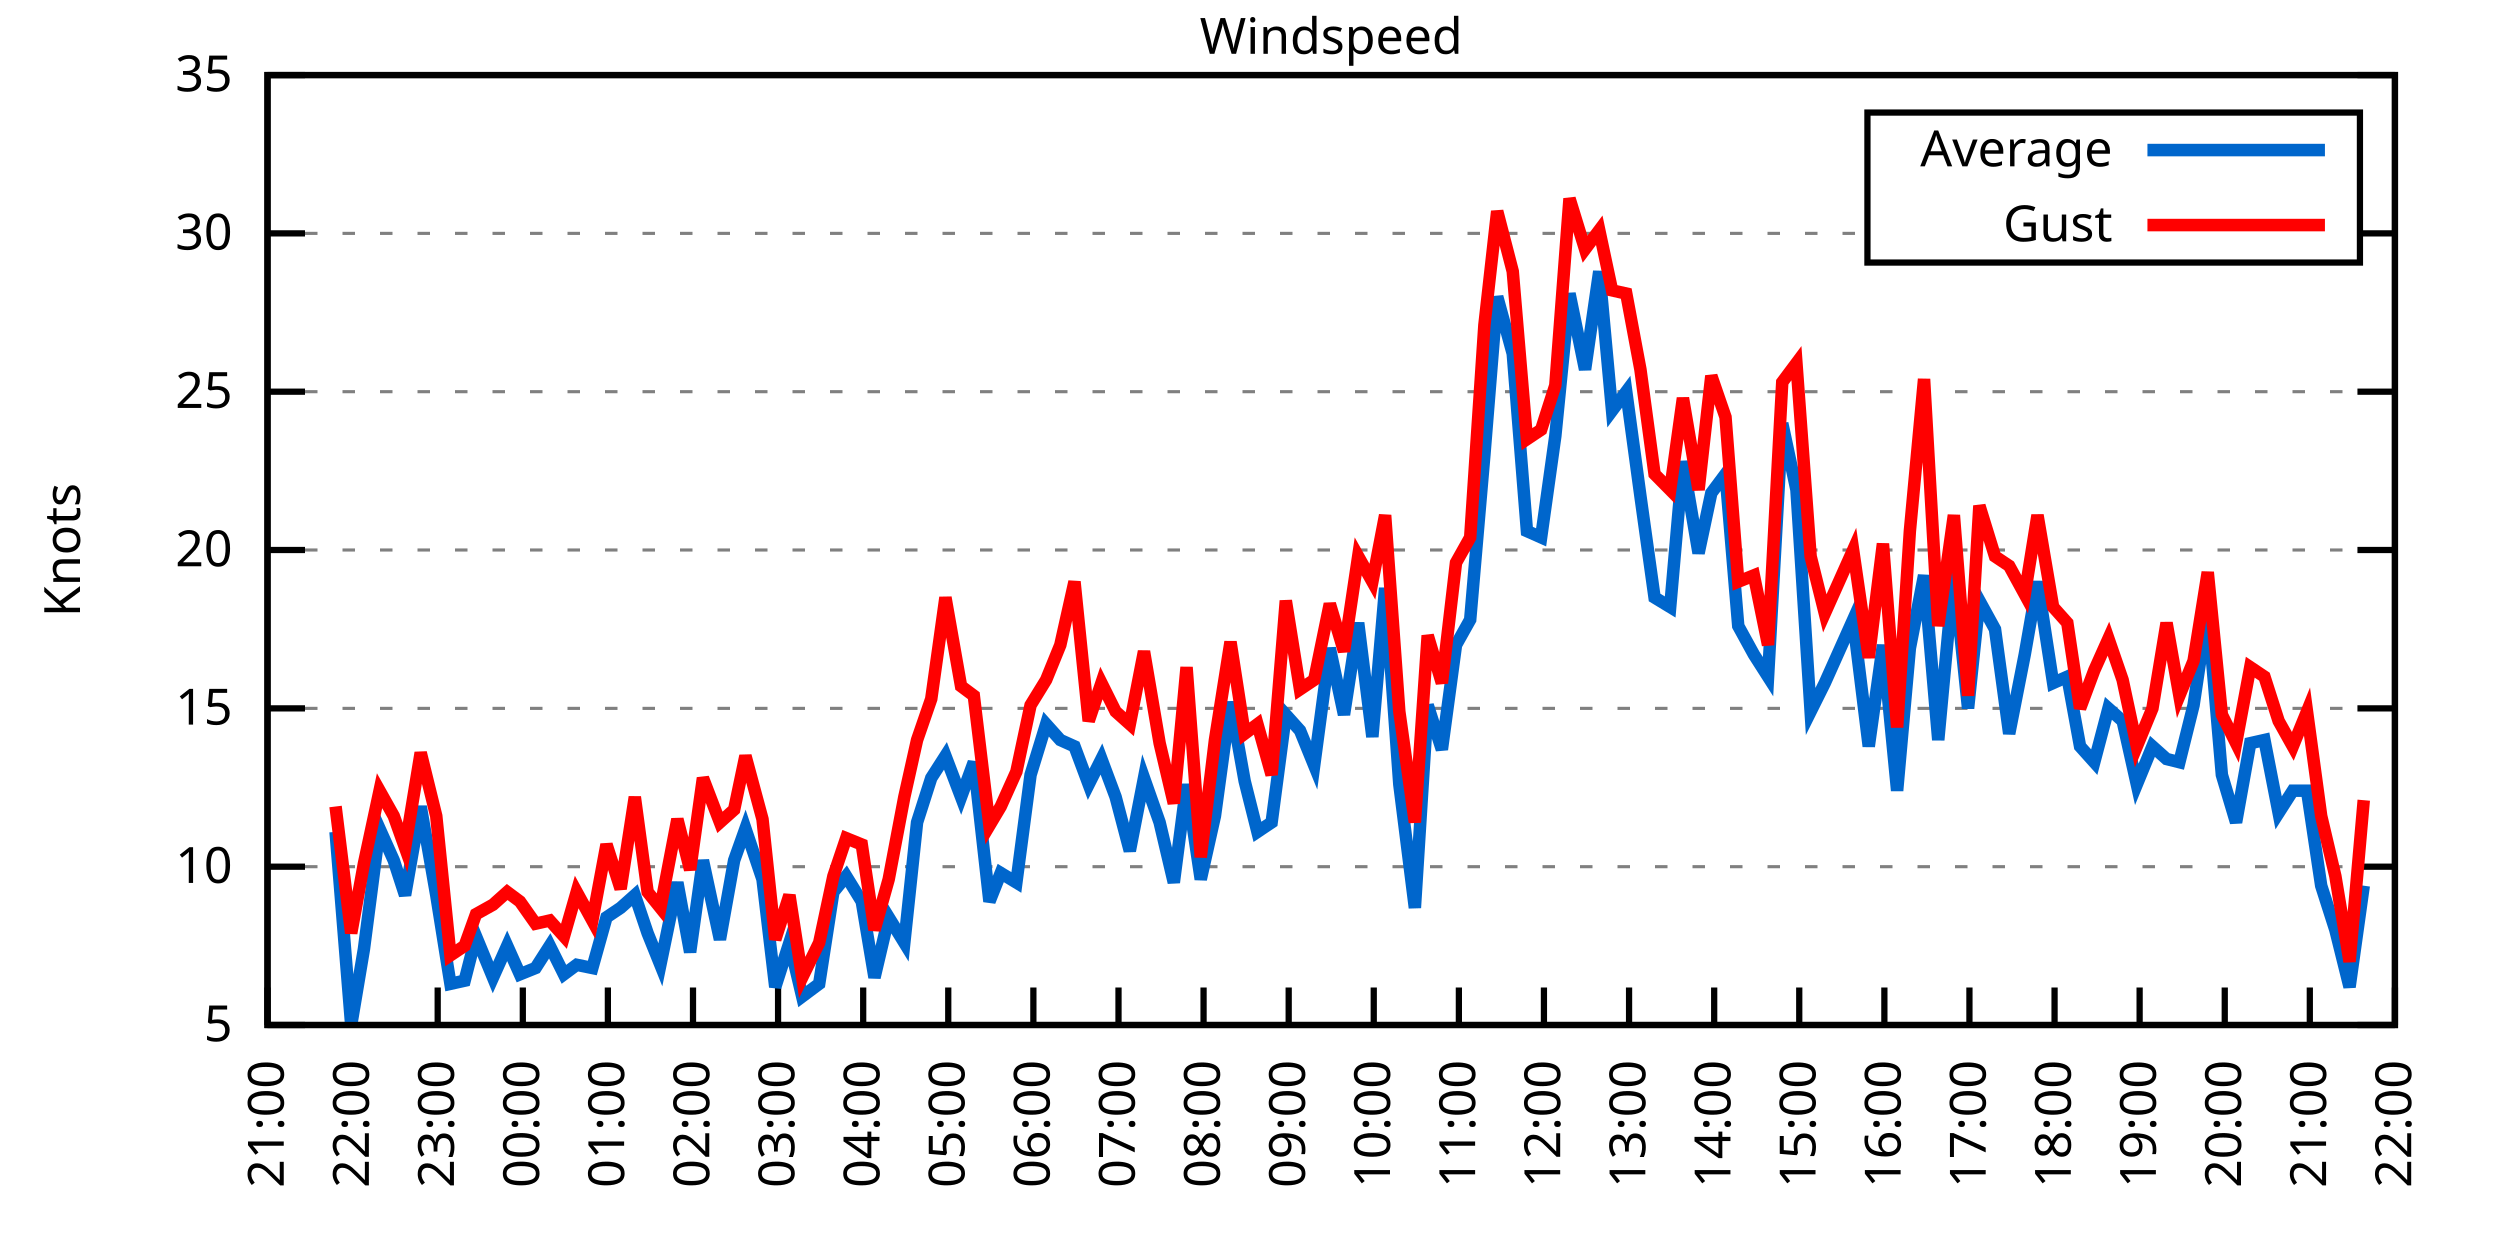
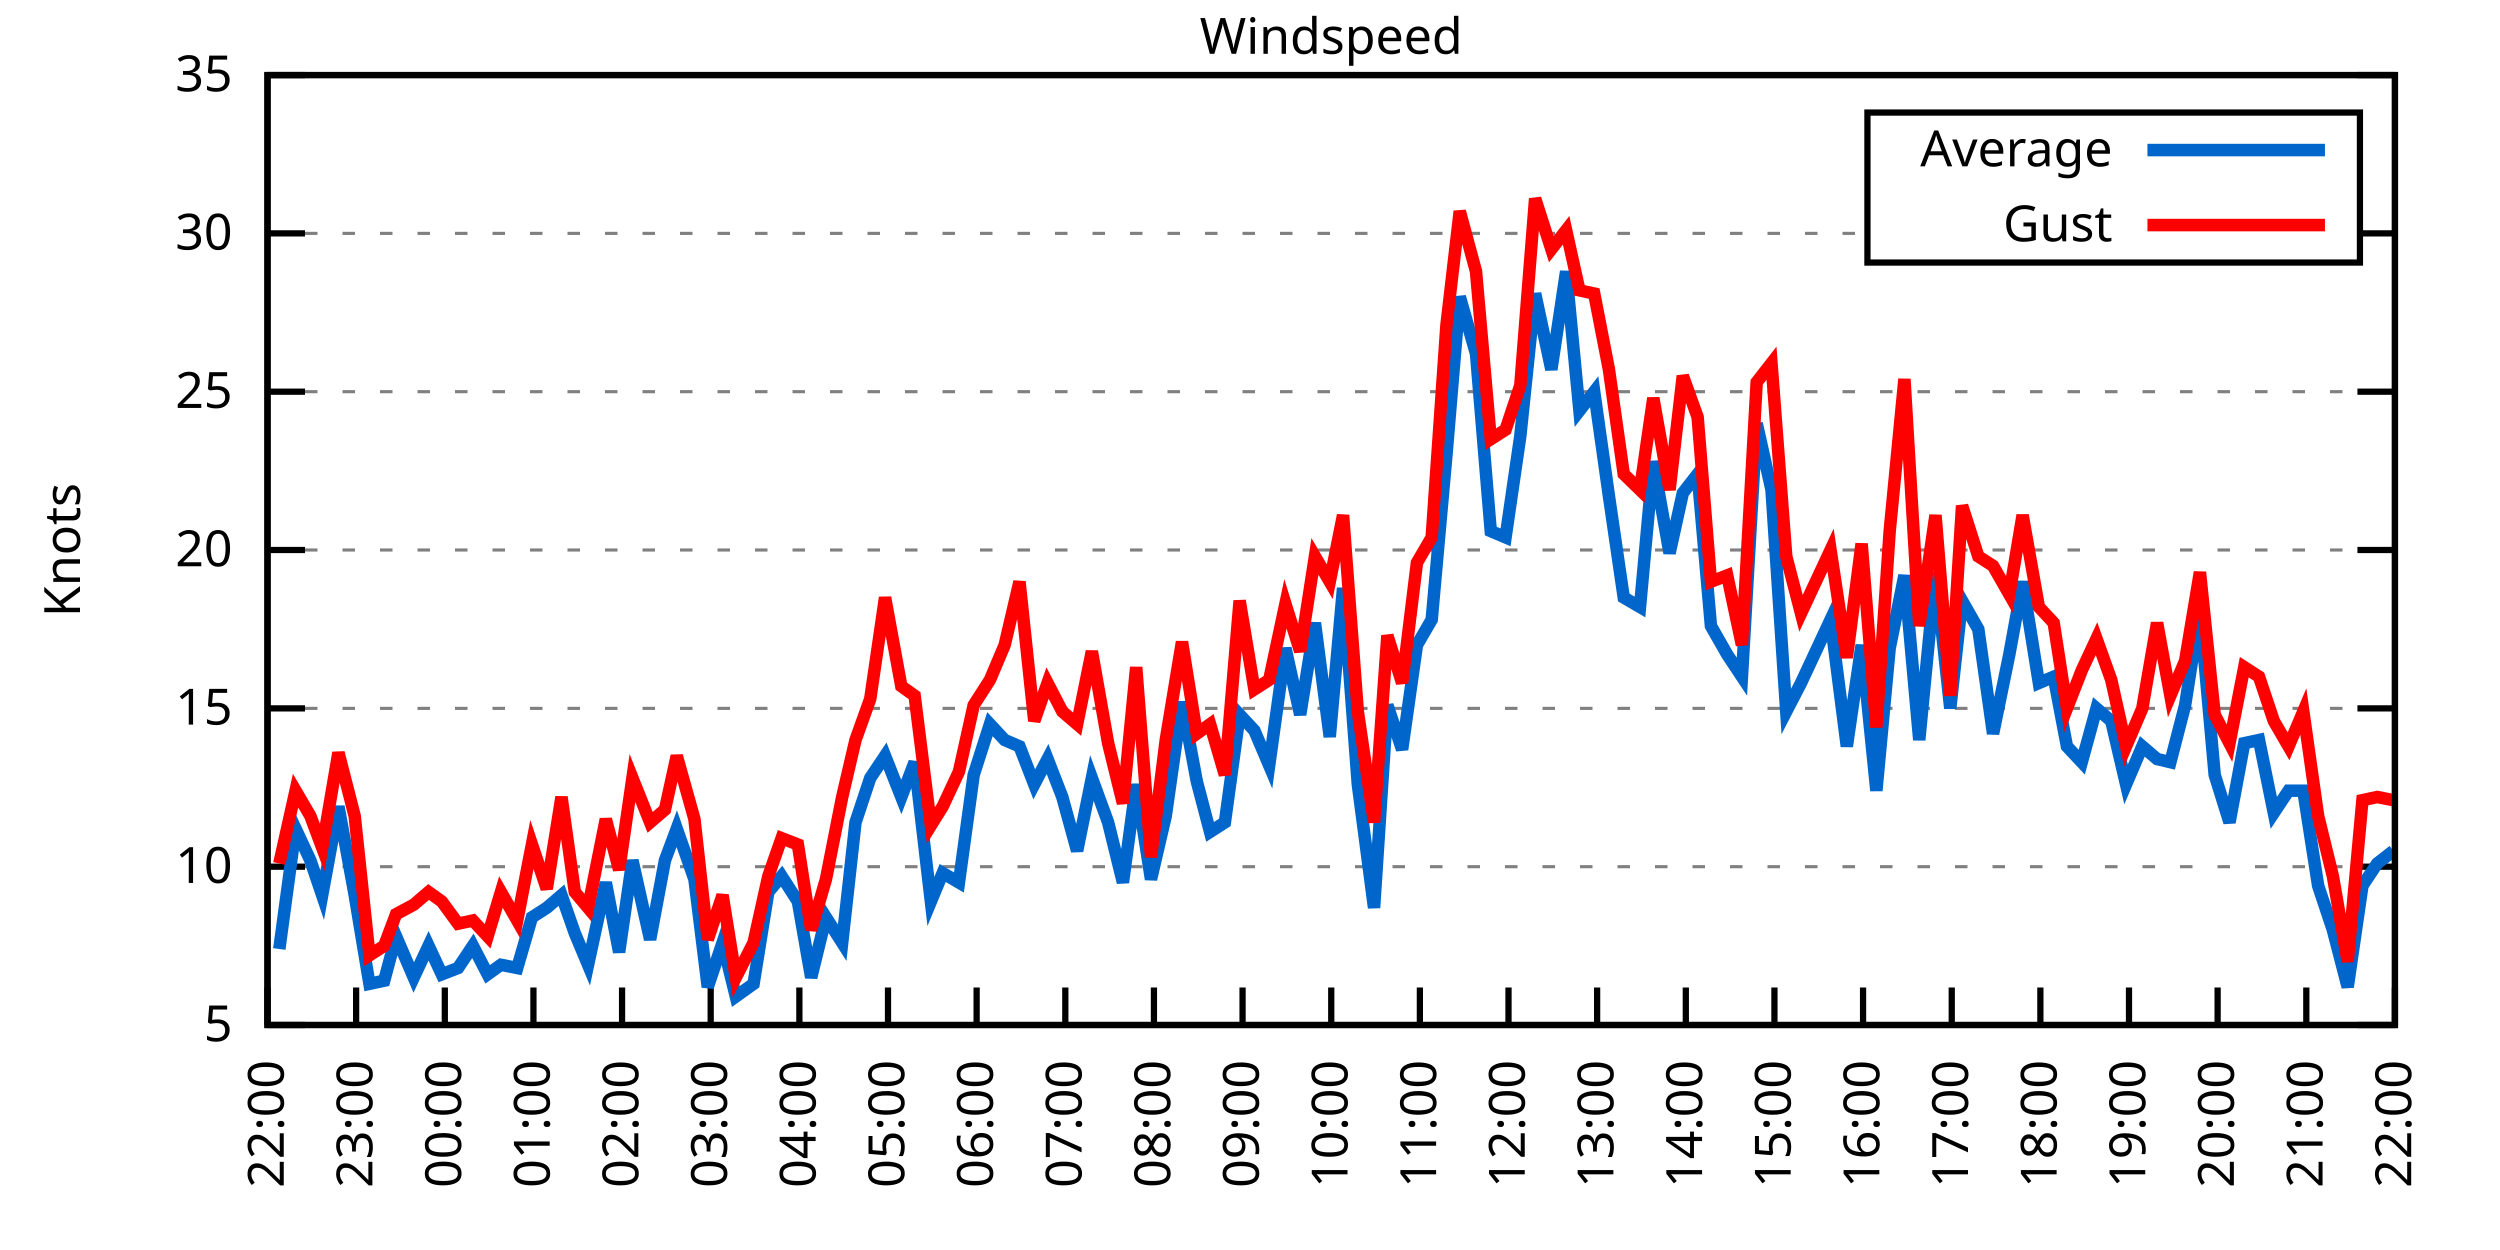
<svg xmlns="http://www.w3.org/2000/svg" xmlns:xlink="http://www.w3.org/1999/xlink" width="400" height="200" viewBox="0 0 400 200">
  <g id="gnuplot_canvas">
    <rect x="0" y="0" width="400" height="200" fill="none" />
    <defs>
      <circle id="gpDot" r="0.5" stroke-width="0.5" stroke="currentColor" />
      <path id="gpPt0" stroke-width="0.333" stroke="currentColor" d="M-1,0 h2 M0,-1 v2" />
      <path id="gpPt1" stroke-width="0.333" stroke="currentColor" d="M-1,-1 L1,1 M1,-1 L-1,1" />
      <path id="gpPt2" stroke-width="0.333" stroke="currentColor" d="M-1,0 L1,0 M0,-1 L0,1 M-1,-1 L1,1 M-1,1 L1,-1" />
      <rect id="gpPt3" stroke-width="0.333" stroke="currentColor" x="-1" y="-1" width="2" height="2" />
      <rect id="gpPt4" stroke-width="0.333" stroke="currentColor" fill="currentColor" x="-1" y="-1" width="2" height="2" />
      <circle id="gpPt5" stroke-width="0.333" stroke="currentColor" cx="0" cy="0" r="1" />
      <use xlink:href="#gpPt5" id="gpPt6" fill="currentColor" stroke="none" />
      <path id="gpPt7" stroke-width="0.333" stroke="currentColor" d="M0,-1.33 L-1.33,0.67 L1.33,0.67 z" />
      <use xlink:href="#gpPt7" id="gpPt8" fill="currentColor" stroke="none" />
      <use xlink:href="#gpPt7" id="gpPt9" stroke="currentColor" transform="rotate(180)" />
      <use xlink:href="#gpPt9" id="gpPt10" fill="currentColor" stroke="none" />
      <use xlink:href="#gpPt3" id="gpPt11" stroke="currentColor" transform="rotate(45)" />
      <use xlink:href="#gpPt11" id="gpPt12" fill="currentColor" stroke="none" />
      <path id="gpPt13" stroke-width="0.333" stroke="currentColor" d="M0,1.330 L1.265,0.411 L0.782,-1.067 L-0.782,-1.076 L-1.265,0.411 z" />
      <use xlink:href="#gpPt13" id="gpPt14" fill="currentColor" stroke="none" />
      <filter id="textbox" filterUnits="objectBoundingBox" x="0" y="0" height="1" width="1">
        <feFlood flood-color="white" flood-opacity="1" result="bgnd" />
        <feComposite in="SourceGraphic" in2="bgnd" operator="atop" />
      </filter>
      <filter id="greybox" filterUnits="objectBoundingBox" x="0" y="0" height="1" width="1">
        <feFlood flood-color="lightgrey" flood-opacity="1" result="grey" />
        <feComposite in="SourceGraphic" in2="grey" operator="atop" />
      </filter>
    </defs>
    <g fill="none" color="white" stroke="currentColor" stroke-width="1.00" stroke-linecap="butt" stroke-linejoin="miter">
</g>
    <g fill="none" color="black" stroke="currentColor" stroke-width="1.00" stroke-linecap="butt" stroke-linejoin="miter">
      <g stroke="none" shape-rendering="crispEdges">
        <polygon fill="rgb(255, 255, 255)" points="42.80,164.00 383.18,164.00 383.18,12.02 42.80,12.02 " />
      </g>
    </g>
    <g fill="none" color="black" stroke="currentColor" stroke-width="1.00" stroke-linecap="butt" stroke-linejoin="miter">
</g>
    <g fill="none" color="black" stroke="black" stroke-width="0.50" stroke-linecap="butt" stroke-linejoin="miter">
</g>
    <g fill="none" color="gray" stroke="currentColor" stroke-width="0.50" stroke-linecap="butt" stroke-linejoin="miter">
      <path stroke="gray" stroke-dasharray="2,4" class="gridline" d="M42.80,164.00 L383.19,164.00  " />
    </g>
    <g fill="none" color="gray" stroke="gray" stroke-width="1.00" stroke-linecap="butt" stroke-linejoin="miter">
</g>
    <g fill="none" color="black" stroke="currentColor" stroke-width="1.00" stroke-linecap="butt" stroke-linejoin="miter">
      <path stroke="black" d="M42.80,164.00 L48.80,164.00 M383.19,164.00 L377.19,164.00  " />
      <g transform="translate(37.20,166.60)" stroke="none" fill="black" font-family="Sans" font-size="8.00" text-anchor="end">
        <text>
          <tspan font-family="Sans"> 5</tspan>
        </text>
      </g>
    </g>
    <g fill="none" color="black" stroke="currentColor" stroke-width="1.00" stroke-linecap="butt" stroke-linejoin="miter">
</g>
    <g fill="none" color="black" stroke="black" stroke-width="0.50" stroke-linecap="butt" stroke-linejoin="miter">
</g>
    <g fill="none" color="gray" stroke="currentColor" stroke-width="0.50" stroke-linecap="butt" stroke-linejoin="miter">
      <path stroke="gray" stroke-dasharray="2,4" class="gridline" d="M42.80,138.67 L383.19,138.67  " />
    </g>
    <g fill="none" color="gray" stroke="gray" stroke-width="1.00" stroke-linecap="butt" stroke-linejoin="miter">
</g>
    <g fill="none" color="black" stroke="currentColor" stroke-width="1.00" stroke-linecap="butt" stroke-linejoin="miter">
      <path stroke="black" d="M42.80,138.67 L48.80,138.67 M383.19,138.67 L377.19,138.67  " />
      <g transform="translate(37.20,141.27)" stroke="none" fill="black" font-family="Sans" font-size="8.00" text-anchor="end">
        <text>
          <tspan font-family="Sans"> 10</tspan>
        </text>
      </g>
    </g>
    <g fill="none" color="black" stroke="currentColor" stroke-width="1.00" stroke-linecap="butt" stroke-linejoin="miter">
</g>
    <g fill="none" color="black" stroke="black" stroke-width="0.50" stroke-linecap="butt" stroke-linejoin="miter">
</g>
    <g fill="none" color="gray" stroke="currentColor" stroke-width="0.50" stroke-linecap="butt" stroke-linejoin="miter">
      <path stroke="gray" stroke-dasharray="2,4" class="gridline" d="M42.80,113.34 L383.19,113.34  " />
    </g>
    <g fill="none" color="gray" stroke="gray" stroke-width="1.00" stroke-linecap="butt" stroke-linejoin="miter">
</g>
    <g fill="none" color="black" stroke="currentColor" stroke-width="1.00" stroke-linecap="butt" stroke-linejoin="miter">
      <path stroke="black" d="M42.80,113.34 L48.80,113.34 M383.19,113.34 L377.19,113.34  " />
      <g transform="translate(37.20,115.94)" stroke="none" fill="black" font-family="Sans" font-size="8.00" text-anchor="end">
        <text>
          <tspan font-family="Sans"> 15</tspan>
        </text>
      </g>
    </g>
    <g fill="none" color="black" stroke="currentColor" stroke-width="1.00" stroke-linecap="butt" stroke-linejoin="miter">
</g>
    <g fill="none" color="black" stroke="black" stroke-width="0.50" stroke-linecap="butt" stroke-linejoin="miter">
</g>
    <g fill="none" color="gray" stroke="currentColor" stroke-width="0.50" stroke-linecap="butt" stroke-linejoin="miter">
      <path stroke="gray" stroke-dasharray="2,4" class="gridline" d="M42.80,88.00 L383.19,88.00  " />
    </g>
    <g fill="none" color="gray" stroke="gray" stroke-width="1.00" stroke-linecap="butt" stroke-linejoin="miter">
</g>
    <g fill="none" color="black" stroke="currentColor" stroke-width="1.00" stroke-linecap="butt" stroke-linejoin="miter">
      <path stroke="black" d="M42.80,88.00 L48.80,88.00 M383.19,88.00 L377.19,88.00  " />
      <g transform="translate(37.20,90.60)" stroke="none" fill="black" font-family="Sans" font-size="8.00" text-anchor="end">
        <text>
          <tspan font-family="Sans"> 20</tspan>
        </text>
      </g>
    </g>
    <g fill="none" color="black" stroke="currentColor" stroke-width="1.00" stroke-linecap="butt" stroke-linejoin="miter">
</g>
    <g fill="none" color="black" stroke="black" stroke-width="0.50" stroke-linecap="butt" stroke-linejoin="miter">
</g>
    <g fill="none" color="gray" stroke="currentColor" stroke-width="0.50" stroke-linecap="butt" stroke-linejoin="miter">
      <path stroke="gray" stroke-dasharray="2,4" class="gridline" d="M42.80,62.67 L383.19,62.67  " />
    </g>
    <g fill="none" color="gray" stroke="gray" stroke-width="1.00" stroke-linecap="butt" stroke-linejoin="miter">
</g>
    <g fill="none" color="black" stroke="currentColor" stroke-width="1.00" stroke-linecap="butt" stroke-linejoin="miter">
      <path stroke="black" d="M42.80,62.67 L48.80,62.67 M383.19,62.67 L377.19,62.67  " />
      <g transform="translate(37.20,65.27)" stroke="none" fill="black" font-family="Sans" font-size="8.00" text-anchor="end">
        <text>
          <tspan font-family="Sans"> 25</tspan>
        </text>
      </g>
    </g>
    <g fill="none" color="black" stroke="currentColor" stroke-width="1.00" stroke-linecap="butt" stroke-linejoin="miter">
</g>
    <g fill="none" color="black" stroke="black" stroke-width="0.50" stroke-linecap="butt" stroke-linejoin="miter">
</g>
    <g fill="none" color="gray" stroke="currentColor" stroke-width="0.50" stroke-linecap="butt" stroke-linejoin="miter">
      <path stroke="gray" stroke-dasharray="2,4" class="gridline" d="M42.80,37.34 L298.79,37.34 M377.59,37.34 L383.19,37.34  " />
    </g>
    <g fill="none" color="gray" stroke="gray" stroke-width="1.00" stroke-linecap="butt" stroke-linejoin="miter">
</g>
    <g fill="none" color="black" stroke="currentColor" stroke-width="1.00" stroke-linecap="butt" stroke-linejoin="miter">
      <path stroke="black" d="M42.80,37.34 L48.80,37.34 M383.19,37.34 L377.19,37.34  " />
      <g transform="translate(37.20,39.94)" stroke="none" fill="black" font-family="Sans" font-size="8.00" text-anchor="end">
        <text>
          <tspan font-family="Sans"> 30</tspan>
        </text>
      </g>
    </g>
    <g fill="none" color="black" stroke="currentColor" stroke-width="1.00" stroke-linecap="butt" stroke-linejoin="miter">
</g>
    <g fill="none" color="black" stroke="black" stroke-width="0.50" stroke-linecap="butt" stroke-linejoin="miter">
</g>
    <g fill="none" color="gray" stroke="currentColor" stroke-width="0.50" stroke-linecap="butt" stroke-linejoin="miter">
      <path stroke="gray" stroke-dasharray="2,4" class="gridline" d="M42.80,12.01 L383.19,12.01  " />
    </g>
    <g fill="none" color="gray" stroke="gray" stroke-width="1.00" stroke-linecap="butt" stroke-linejoin="miter">
</g>
    <g fill="none" color="black" stroke="currentColor" stroke-width="1.00" stroke-linecap="butt" stroke-linejoin="miter">
      <path stroke="black" d="M42.80,12.01 L48.80,12.01 M383.19,12.01 L377.19,12.01  " />
      <g transform="translate(37.20,14.61)" stroke="none" fill="black" font-family="Sans" font-size="8.00" text-anchor="end">
        <text>
          <tspan font-family="Sans"> 35</tspan>
        </text>
      </g>
    </g>
    <g fill="none" color="black" stroke="currentColor" stroke-width="1.00" stroke-linecap="butt" stroke-linejoin="miter">
      <path stroke="black" d="M42.80,164.00 L42.80,158.00  " />
      <g transform="translate(45.40,169.60) rotate(270.00)" stroke="none" fill="black" font-family="Sans" font-size="8.00" text-anchor="end">
        <text>
-           <tspan font-family="Sans">21:00</tspan>
-         </text>
-       </g>
-     </g>
-     <g fill="none" color="black" stroke="currentColor" stroke-width="1.00" stroke-linecap="butt" stroke-linejoin="miter">
-       <path stroke="black" d="M56.42,164.00 L56.42,158.00  " />
-       <g transform="translate(59.02,169.60) rotate(270.00)" stroke="none" fill="black" font-family="Sans" font-size="8.00" text-anchor="end">
-         <text>
          <tspan font-family="Sans">22:00</tspan>
        </text>
      </g>
    </g>
    <g fill="none" color="black" stroke="currentColor" stroke-width="1.00" stroke-linecap="butt" stroke-linejoin="miter">
-       <path stroke="black" d="M70.03,164.00 L70.03,158.00  " />
-       <g transform="translate(72.63,169.60) rotate(270.00)" stroke="none" fill="black" font-family="Sans" font-size="8.00" text-anchor="end">
+       <path stroke="black" d="M56.98,164.00 L56.98,158.00  " />
+       <g transform="translate(59.58,169.60) rotate(270.00)" stroke="none" fill="black" font-family="Sans" font-size="8.00" text-anchor="end">
        <text>
          <tspan font-family="Sans">23:00</tspan>
        </text>
      </g>
    </g>
    <g fill="none" color="black" stroke="currentColor" stroke-width="1.00" stroke-linecap="butt" stroke-linejoin="miter">
-       <path stroke="black" d="M83.65,164.00 L83.65,158.00  " />
-       <g transform="translate(86.25,169.60) rotate(270.00)" stroke="none" fill="black" font-family="Sans" font-size="8.00" text-anchor="end">
+       <path stroke="black" d="M71.17,164.00 L71.17,158.00  " />
+       <g transform="translate(73.77,169.60) rotate(270.00)" stroke="none" fill="black" font-family="Sans" font-size="8.00" text-anchor="end">
        <text>
          <tspan font-family="Sans">00:00</tspan>
        </text>
      </g>
    </g>
    <g fill="none" color="black" stroke="currentColor" stroke-width="1.00" stroke-linecap="butt" stroke-linejoin="miter">
-       <path stroke="black" d="M97.26,164.00 L97.26,158.00  " />
-       <g transform="translate(99.86,169.60) rotate(270.00)" stroke="none" fill="black" font-family="Sans" font-size="8.00" text-anchor="end">
+       <path stroke="black" d="M85.35,164.00 L85.35,158.00  " />
+       <g transform="translate(87.95,169.60) rotate(270.00)" stroke="none" fill="black" font-family="Sans" font-size="8.00" text-anchor="end">
        <text>
          <tspan font-family="Sans">01:00</tspan>
        </text>
      </g>
    </g>
    <g fill="none" color="black" stroke="currentColor" stroke-width="1.00" stroke-linecap="butt" stroke-linejoin="miter">
-       <path stroke="black" d="M110.88,164.00 L110.88,158.00  " />
-       <g transform="translate(113.48,169.60) rotate(270.00)" stroke="none" fill="black" font-family="Sans" font-size="8.00" text-anchor="end">
+       <path stroke="black" d="M99.53,164.00 L99.53,158.00  " />
+       <g transform="translate(102.13,169.60) rotate(270.00)" stroke="none" fill="black" font-family="Sans" font-size="8.00" text-anchor="end">
        <text>
          <tspan font-family="Sans">02:00</tspan>
        </text>
      </g>
    </g>
    <g fill="none" color="black" stroke="currentColor" stroke-width="1.00" stroke-linecap="butt" stroke-linejoin="miter">
-       <path stroke="black" d="M124.49,164.00 L124.49,158.00  " />
-       <g transform="translate(127.09,169.60) rotate(270.00)" stroke="none" fill="black" font-family="Sans" font-size="8.00" text-anchor="end">
+       <path stroke="black" d="M113.71,164.00 L113.71,158.00  " />
+       <g transform="translate(116.31,169.60) rotate(270.00)" stroke="none" fill="black" font-family="Sans" font-size="8.00" text-anchor="end">
        <text>
          <tspan font-family="Sans">03:00</tspan>
        </text>
      </g>
    </g>
    <g fill="none" color="black" stroke="currentColor" stroke-width="1.00" stroke-linecap="butt" stroke-linejoin="miter">
-       <path stroke="black" d="M138.11,164.00 L138.11,158.00  " />
-       <g transform="translate(140.71,169.60) rotate(270.00)" stroke="none" fill="black" font-family="Sans" font-size="8.00" text-anchor="end">
+       <path stroke="black" d="M127.90,164.00 L127.90,158.00  " />
+       <g transform="translate(130.50,169.60) rotate(270.00)" stroke="none" fill="black" font-family="Sans" font-size="8.00" text-anchor="end">
        <text>
          <tspan font-family="Sans">04:00</tspan>
        </text>
      </g>
    </g>
    <g fill="none" color="black" stroke="currentColor" stroke-width="1.00" stroke-linecap="butt" stroke-linejoin="miter">
-       <path stroke="black" d="M151.72,164.00 L151.72,158.00  " />
-       <g transform="translate(154.32,169.60) rotate(270.00)" stroke="none" fill="black" font-family="Sans" font-size="8.00" text-anchor="end">
+       <path stroke="black" d="M142.08,164.00 L142.08,158.00  " />
+       <g transform="translate(144.68,169.60) rotate(270.00)" stroke="none" fill="black" font-family="Sans" font-size="8.00" text-anchor="end">
        <text>
          <tspan font-family="Sans">05:00</tspan>
        </text>
      </g>
    </g>
    <g fill="none" color="black" stroke="currentColor" stroke-width="1.00" stroke-linecap="butt" stroke-linejoin="miter">
-       <path stroke="black" d="M165.34,164.00 L165.34,158.00  " />
-       <g transform="translate(167.94,169.60) rotate(270.00)" stroke="none" fill="black" font-family="Sans" font-size="8.00" text-anchor="end">
+       <path stroke="black" d="M156.26,164.00 L156.26,158.00  " />
+       <g transform="translate(158.86,169.60) rotate(270.00)" stroke="none" fill="black" font-family="Sans" font-size="8.00" text-anchor="end">
        <text>
          <tspan font-family="Sans">06:00</tspan>
        </text>
      </g>
    </g>
    <g fill="none" color="black" stroke="currentColor" stroke-width="1.00" stroke-linecap="butt" stroke-linejoin="miter">
-       <path stroke="black" d="M178.96,164.00 L178.96,158.00  " />
-       <g transform="translate(181.56,169.60) rotate(270.00)" stroke="none" fill="black" font-family="Sans" font-size="8.00" text-anchor="end">
+       <path stroke="black" d="M170.45,164.00 L170.45,158.00  " />
+       <g transform="translate(173.05,169.60) rotate(270.00)" stroke="none" fill="black" font-family="Sans" font-size="8.00" text-anchor="end">
        <text>
          <tspan font-family="Sans">07:00</tspan>
        </text>
      </g>
    </g>
    <g fill="none" color="black" stroke="currentColor" stroke-width="1.00" stroke-linecap="butt" stroke-linejoin="miter">
-       <path stroke="black" d="M192.57,164.00 L192.57,158.00  " />
-       <g transform="translate(195.17,169.60) rotate(270.00)" stroke="none" fill="black" font-family="Sans" font-size="8.00" text-anchor="end">
+       <path stroke="black" d="M184.63,164.00 L184.63,158.00  " />
+       <g transform="translate(187.23,169.60) rotate(270.00)" stroke="none" fill="black" font-family="Sans" font-size="8.00" text-anchor="end">
        <text>
          <tspan font-family="Sans">08:00</tspan>
        </text>
      </g>
    </g>
    <g fill="none" color="black" stroke="currentColor" stroke-width="1.00" stroke-linecap="butt" stroke-linejoin="miter">
-       <path stroke="black" d="M206.19,164.00 L206.19,158.00  " />
-       <g transform="translate(208.79,169.60) rotate(270.00)" stroke="none" fill="black" font-family="Sans" font-size="8.00" text-anchor="end">
+       <path stroke="black" d="M198.81,164.00 L198.81,158.00  " />
+       <g transform="translate(201.41,169.60) rotate(270.00)" stroke="none" fill="black" font-family="Sans" font-size="8.00" text-anchor="end">
        <text>
          <tspan font-family="Sans">09:00</tspan>
        </text>
      </g>
    </g>
    <g fill="none" color="black" stroke="currentColor" stroke-width="1.00" stroke-linecap="butt" stroke-linejoin="miter">
-       <path stroke="black" d="M219.80,164.00 L219.80,158.00  " />
-       <g transform="translate(222.40,169.60) rotate(270.00)" stroke="none" fill="black" font-family="Sans" font-size="8.00" text-anchor="end">
+       <path stroke="black" d="M213.00,164.00 L213.00,158.00  " />
+       <g transform="translate(215.60,169.60) rotate(270.00)" stroke="none" fill="black" font-family="Sans" font-size="8.00" text-anchor="end">
        <text>
          <tspan font-family="Sans">10:00</tspan>
        </text>
      </g>
    </g>
    <g fill="none" color="black" stroke="currentColor" stroke-width="1.00" stroke-linecap="butt" stroke-linejoin="miter">
-       <path stroke="black" d="M233.42,164.00 L233.42,158.00  " />
-       <g transform="translate(236.02,169.60) rotate(270.00)" stroke="none" fill="black" font-family="Sans" font-size="8.00" text-anchor="end">
+       <path stroke="black" d="M227.18,164.00 L227.18,158.00  " />
+       <g transform="translate(229.78,169.60) rotate(270.00)" stroke="none" fill="black" font-family="Sans" font-size="8.00" text-anchor="end">
        <text>
          <tspan font-family="Sans">11:00</tspan>
        </text>
      </g>
    </g>
    <g fill="none" color="black" stroke="currentColor" stroke-width="1.00" stroke-linecap="butt" stroke-linejoin="miter">
-       <path stroke="black" d="M247.03,164.00 L247.03,158.00  " />
-       <g transform="translate(249.63,169.60) rotate(270.00)" stroke="none" fill="black" font-family="Sans" font-size="8.00" text-anchor="end">
+       <path stroke="black" d="M241.36,164.00 L241.36,158.00  " />
+       <g transform="translate(243.96,169.60) rotate(270.00)" stroke="none" fill="black" font-family="Sans" font-size="8.00" text-anchor="end">
        <text>
          <tspan font-family="Sans">12:00</tspan>
        </text>
      </g>
    </g>
    <g fill="none" color="black" stroke="currentColor" stroke-width="1.00" stroke-linecap="butt" stroke-linejoin="miter">
-       <path stroke="black" d="M260.65,164.00 L260.65,158.00  " />
-       <g transform="translate(263.25,169.60) rotate(270.00)" stroke="none" fill="black" font-family="Sans" font-size="8.00" text-anchor="end">
+       <path stroke="black" d="M255.54,164.00 L255.54,158.00  " />
+       <g transform="translate(258.14,169.60) rotate(270.00)" stroke="none" fill="black" font-family="Sans" font-size="8.00" text-anchor="end">
        <text>
          <tspan font-family="Sans">13:00</tspan>
        </text>
      </g>
    </g>
    <g fill="none" color="black" stroke="currentColor" stroke-width="1.00" stroke-linecap="butt" stroke-linejoin="miter">
-       <path stroke="black" d="M274.27,164.00 L274.27,158.00  " />
-       <g transform="translate(276.87,169.60) rotate(270.00)" stroke="none" fill="black" font-family="Sans" font-size="8.00" text-anchor="end">
+       <path stroke="black" d="M269.73,164.00 L269.73,158.00  " />
+       <g transform="translate(272.33,169.60) rotate(270.00)" stroke="none" fill="black" font-family="Sans" font-size="8.00" text-anchor="end">
        <text>
          <tspan font-family="Sans">14:00</tspan>
        </text>
      </g>
    </g>
    <g fill="none" color="black" stroke="currentColor" stroke-width="1.00" stroke-linecap="butt" stroke-linejoin="miter">
-       <path stroke="black" d="M287.88,164.00 L287.88,158.00  " />
-       <g transform="translate(290.48,169.60) rotate(270.00)" stroke="none" fill="black" font-family="Sans" font-size="8.00" text-anchor="end">
+       <path stroke="black" d="M283.91,164.00 L283.91,158.00  " />
+       <g transform="translate(286.51,169.60) rotate(270.00)" stroke="none" fill="black" font-family="Sans" font-size="8.00" text-anchor="end">
        <text>
          <tspan font-family="Sans">15:00</tspan>
        </text>
      </g>
    </g>
    <g fill="none" color="black" stroke="currentColor" stroke-width="1.00" stroke-linecap="butt" stroke-linejoin="miter">
-       <path stroke="black" d="M301.50,164.00 L301.50,158.00  " />
-       <g transform="translate(304.10,169.60) rotate(270.00)" stroke="none" fill="black" font-family="Sans" font-size="8.00" text-anchor="end">
+       <path stroke="black" d="M298.09,164.00 L298.09,158.00  " />
+       <g transform="translate(300.69,169.60) rotate(270.00)" stroke="none" fill="black" font-family="Sans" font-size="8.00" text-anchor="end">
        <text>
          <tspan font-family="Sans">16:00</tspan>
        </text>
      </g>
    </g>
    <g fill="none" color="black" stroke="currentColor" stroke-width="1.00" stroke-linecap="butt" stroke-linejoin="miter">
-       <path stroke="black" d="M315.11,164.00 L315.11,158.00  " />
-       <g transform="translate(317.71,169.60) rotate(270.00)" stroke="none" fill="black" font-family="Sans" font-size="8.00" text-anchor="end">
+       <path stroke="black" d="M312.28,164.00 L312.28,158.00  " />
+       <g transform="translate(314.88,169.60) rotate(270.00)" stroke="none" fill="black" font-family="Sans" font-size="8.00" text-anchor="end">
        <text>
          <tspan font-family="Sans">17:00</tspan>
        </text>
      </g>
    </g>
    <g fill="none" color="black" stroke="currentColor" stroke-width="1.00" stroke-linecap="butt" stroke-linejoin="miter">
-       <path stroke="black" d="M328.73,164.00 L328.73,158.00  " />
-       <g transform="translate(331.33,169.60) rotate(270.00)" stroke="none" fill="black" font-family="Sans" font-size="8.00" text-anchor="end">
+       <path stroke="black" d="M326.46,164.00 L326.46,158.00  " />
+       <g transform="translate(329.06,169.60) rotate(270.00)" stroke="none" fill="black" font-family="Sans" font-size="8.00" text-anchor="end">
        <text>
          <tspan font-family="Sans">18:00</tspan>
        </text>
      </g>
    </g>
    <g fill="none" color="black" stroke="currentColor" stroke-width="1.00" stroke-linecap="butt" stroke-linejoin="miter">
-       <path stroke="black" d="M342.34,164.00 L342.34,158.00  " />
-       <g transform="translate(344.94,169.60) rotate(270.00)" stroke="none" fill="black" font-family="Sans" font-size="8.00" text-anchor="end">
+       <path stroke="black" d="M340.64,164.00 L340.64,158.00  " />
+       <g transform="translate(343.24,169.60) rotate(270.00)" stroke="none" fill="black" font-family="Sans" font-size="8.00" text-anchor="end">
        <text>
          <tspan font-family="Sans">19:00</tspan>
        </text>
      </g>
    </g>
    <g fill="none" color="black" stroke="currentColor" stroke-width="1.00" stroke-linecap="butt" stroke-linejoin="miter">
-       <path stroke="black" d="M355.96,164.00 L355.96,158.00  " />
-       <g transform="translate(358.56,169.60) rotate(270.00)" stroke="none" fill="black" font-family="Sans" font-size="8.00" text-anchor="end">
+       <path stroke="black" d="M354.82,164.00 L354.82,158.00  " />
+       <g transform="translate(357.42,169.60) rotate(270.00)" stroke="none" fill="black" font-family="Sans" font-size="8.00" text-anchor="end">
        <text>
          <tspan font-family="Sans">20:00</tspan>
        </text>
      </g>
    </g>
    <g fill="none" color="black" stroke="currentColor" stroke-width="1.00" stroke-linecap="butt" stroke-linejoin="miter">
-       <path stroke="black" d="M369.57,164.00 L369.57,158.00  " />
-       <g transform="translate(372.17,169.60) rotate(270.00)" stroke="none" fill="black" font-family="Sans" font-size="8.00" text-anchor="end">
+       <path stroke="black" d="M369.01,164.00 L369.01,158.00  " />
+       <g transform="translate(371.61,169.60) rotate(270.00)" stroke="none" fill="black" font-family="Sans" font-size="8.00" text-anchor="end">
        <text>
          <tspan font-family="Sans">21:00</tspan>
        </text>
      </g>
    </g>
    <g fill="none" color="black" stroke="currentColor" stroke-width="1.00" stroke-linecap="butt" stroke-linejoin="miter">
      <path stroke="black" d="M383.19,164.00 L383.19,158.00  " />
      <g transform="translate(385.79,169.60) rotate(270.00)" stroke="none" fill="black" font-family="Sans" font-size="8.00" text-anchor="end">
        <text>
          <tspan font-family="Sans">22:00</tspan>
        </text>
      </g>
    </g>
    <g fill="none" color="black" stroke="currentColor" stroke-width="1.00" stroke-linecap="butt" stroke-linejoin="miter">
</g>
    <g fill="none" color="black" stroke="currentColor" stroke-width="1.00" stroke-linecap="butt" stroke-linejoin="miter">
      <path stroke="black" d="M42.80,12.01 L42.80,164.00 L383.19,164.00 L383.19,12.01 L42.80,12.01 Z  " />
    </g>
    <g fill="none" color="black" stroke="currentColor" stroke-width="1.00" stroke-linecap="butt" stroke-linejoin="miter">
</g>
    <g fill="none" color="black" stroke="currentColor" stroke-width="1.00" stroke-linecap="butt" stroke-linejoin="miter">
      <path stroke="black" d="M298.79,42.01 L298.79,18.01 L377.59,18.01 L377.59,42.01 L298.79,42.01 Z  " />
    </g>
    <g id="Windspeed_plot_1">
      <g fill="none" color="white" stroke="black" stroke-width="2.00" stroke-linecap="butt" stroke-linejoin="miter">
</g>
      <g fill="none" color="black" stroke="currentColor" stroke-width="2.00" stroke-linecap="butt" stroke-linejoin="miter">
        <g transform="translate(337.99,26.61)" stroke="none" fill="black" font-family="Sans" font-size="8.00" text-anchor="end">
          <text>
            <tspan font-family="Sans">Average</tspan>
          </text>
        </g>
      </g>
      <g fill="none" color="black" stroke="currentColor" stroke-width="2.00" stroke-linecap="butt" stroke-linejoin="miter">
-         <path stroke="rgb(  0, 102, 204)" d="M343.59,24.01 L371.99,24.01 M53.69,133.10 L56.19,164.00 L58.23,151.84 L60.73,132.59 L63.00,137.66 L64.81,143.23   L67.31,129.04 L69.80,143.23 L72.07,157.41 L74.34,156.91 L76.16,149.81 L78.88,156.40 L81.15,151.33 L83.19,155.89   L85.69,154.88 L87.96,151.33 L90.23,155.89 L92.27,154.37 L94.77,154.88 L97.04,146.77 L99.30,145.25 L101.57,143.23   L103.62,149.31 L105.66,154.37 L108.38,141.20 L110.42,152.35 L112.47,137.66 L115.19,150.32 L117.46,137.66 L119.27,132.59   L122.00,140.69 L124.04,157.92 L126.31,150.83 L128.35,159.44 L131.07,157.41 L133.34,142.72 L135.39,140.19 L137.88,144.24   L139.92,156.40 L142.19,146.77 L144.69,150.83 L146.73,131.58 L149.00,124.48 L151.27,120.94 L153.77,127.52 L155.81,121.95   L158.31,144.24 L160.12,139.68 L162.62,141.20 L164.89,123.98 L167.38,115.87 L169.65,118.40 L171.92,119.42 L174.19,125.50   L176.23,121.44 L178.50,127.52 L180.77,136.14 L183.04,124.48 L185.54,131.58 L187.81,141.20 L189.85,125.50 L192.12,140.69   L194.39,130.56 L196.88,112.32 L199.15,124.99 L201.19,133.10 L203.46,131.58 L205.73,114.35 L208.00,116.88 L210.27,122.46   L212.77,103.71 L215.04,114.35 L217.31,99.66 L219.58,117.90 L221.62,94.08 L223.89,125.50 L226.38,145.25 L228.43,112.83   L230.70,119.92 L232.96,103.20 L235.23,99.15 L237.50,72.81 L239.55,47.47 L242.04,56.59 L244.31,84.97 L246.58,85.98   L248.85,69.77 L251.12,46.97 L253.61,59.13 L255.88,43.42 L257.93,65.71 L260.20,62.67 L262.47,79.39 L264.73,95.60   L267.23,97.12 L269.27,73.82 L271.77,88.51 L273.81,78.89 L276.08,75.85 L278.12,100.16 L280.62,104.72 L282.89,108.27   L285.16,67.74 L287.43,78.38 L289.70,113.84 L291.97,109.28 L296.50,99.15 L299.00,119.42 L301.27,103.20 L303.54,126.51   L305.58,103.71 L307.85,92.06 L310.12,118.40 L312.62,91.55 L314.89,113.34 L316.70,96.11 L319.20,100.67 L321.47,117.39   L323.96,104.72 L326.00,93.07 L328.50,109.28 L330.77,108.27 L332.81,119.42 L335.08,121.95 L337.35,113.34 L339.62,115.36   L341.89,125.50 L344.39,119.42 L346.65,121.44 L348.70,121.95 L350.97,112.83 L353.24,97.63 L355.50,123.98 L357.77,131.58   L360.04,118.91 L362.31,118.40 L364.58,130.06 L366.85,126.51 L369.12,126.51 L371.39,141.71 L373.66,148.80 L375.93,157.92   L378.20,141.71  " />
+         <path stroke="rgb(  0, 102, 204)" d="M343.59,24.01 L371.99,24.01 M44.69,151.84 L47.29,132.59 L49.66,137.66 L51.55,143.23 L54.15,129.04 L56.75,143.23   L59.11,157.41 L61.47,156.91 L63.37,149.81 L66.20,156.40 L68.57,151.33 L70.69,155.89 L73.29,154.88 L75.66,151.33   L78.02,155.89 L80.15,154.37 L82.75,154.88 L85.11,146.77 L87.48,145.25 L89.84,143.23 L91.97,149.31 L94.09,154.37   L96.93,141.20 L99.06,152.35 L101.19,137.66 L104.02,150.32 L106.39,137.66 L108.28,132.59 L111.11,140.69 L113.24,157.92   L115.61,150.83 L117.73,159.44 L120.57,157.41 L122.93,142.72 L125.06,140.19 L127.66,144.24 L129.79,156.40 L132.15,146.77   L134.75,150.83 L136.88,131.58 L139.24,124.48 L141.61,120.94 L144.21,127.52 L146.34,121.95 L148.94,144.24 L150.83,139.68   L153.43,141.20 L155.79,123.98 L158.39,115.87 L160.75,118.40 L163.12,119.42 L165.48,125.50 L167.61,121.44 L169.97,127.52   L172.34,136.14 L174.70,124.48 L177.30,131.58 L179.67,141.20 L181.79,125.50 L184.16,140.69 L186.52,130.56 L189.12,112.32   L191.48,124.99 L193.61,133.10 L195.98,131.58 L198.34,114.35 L200.70,116.88 L203.07,122.46 L205.67,103.71 L208.03,114.35   L210.39,99.66 L212.76,117.90 L214.89,94.08 L217.25,125.50 L219.85,145.25 L221.98,112.83 L224.34,119.92 L226.71,103.20   L229.07,99.15 L231.43,72.81 L233.56,47.47 L236.16,56.59 L238.52,84.97 L240.89,85.98 L243.25,69.77 L245.62,46.97   L248.22,59.13 L250.58,43.42 L252.71,65.71 L255.07,62.67 L257.43,79.39 L259.80,95.60 L262.40,97.12 L264.53,73.82   L267.13,88.51 L269.25,78.89 L271.62,75.85 L273.75,100.16 L276.35,104.72 L278.71,108.27 L281.07,67.74 L283.44,78.38   L285.80,113.84 L288.16,109.28 L292.89,99.15 L295.49,119.42 L297.86,103.20 L300.22,126.51 L302.35,103.71 L304.71,92.06   L307.08,118.40 L309.68,91.55 L312.04,113.34 L313.93,96.11 L316.53,100.67 L318.89,117.39 L321.49,104.72 L323.62,93.07   L326.22,109.28 L328.59,108.27 L330.71,119.42 L333.08,121.95 L335.44,113.34 L337.80,115.36 L340.17,125.50 L342.77,119.42   L345.13,121.44 L347.26,121.95 L349.62,112.83 L351.99,97.63 L354.35,123.98 L356.72,131.58 L359.08,118.91 L361.44,118.40   L363.81,130.06 L366.17,126.51 L368.53,126.51 L370.90,141.71 L373.26,148.80 L375.63,157.92 L377.99,141.71 L380.35,138.16   L382.95,136.14  " />
      </g>
    </g>
    <g id="Windspeed_plot_2">
      <g fill="none" color="black" stroke="currentColor" stroke-width="2.00" stroke-linecap="butt" stroke-linejoin="miter">
        <g transform="translate(337.99,38.61)" stroke="none" fill="black" font-family="Sans" font-size="8.00" text-anchor="end">
          <text>
            <tspan font-family="Sans">Gust</tspan>
          </text>
        </g>
      </g>
      <g fill="none" color="black" stroke="currentColor" stroke-width="2.00" stroke-linecap="butt" stroke-linejoin="miter">
-         <path stroke="rgb(255,   0,   0)" d="M343.59,36.01 L371.99,36.01 M53.69,129.04 L56.19,149.31 L58.23,138.16 L60.73,126.51 L63.00,130.56 L64.81,135.63   L67.31,120.43 L69.80,130.56 L72.07,152.85 L74.34,151.33 L76.16,146.27 L78.88,144.75 L81.15,142.72 L83.19,144.24   L85.69,147.79 L87.96,147.28 L90.23,149.81 L92.27,142.72 L94.77,147.28 L97.04,135.12 L99.30,142.21 L101.57,127.52   L103.62,142.72 L105.66,145.25 L108.38,131.07 L110.42,139.17 L112.47,124.48 L115.19,131.58 L117.46,129.55 L119.27,120.94   L122.00,131.07 L124.04,150.32 L126.31,143.23 L128.35,156.40 L131.07,150.83 L133.34,140.19 L135.39,134.11 L137.88,135.12   L139.92,148.80 L142.19,140.69 L144.69,127.52 L146.73,118.40 L149.00,111.82 L151.27,95.60 L153.77,109.79 L155.81,111.31   L158.31,132.08 L160.12,129.04 L162.62,123.47 L164.89,112.83 L167.38,108.78 L169.65,103.20 L171.92,93.07 L174.19,115.36   L176.23,109.28 L178.50,113.84 L180.77,115.87 L183.04,104.22 L185.54,118.91 L187.81,128.54 L189.85,106.75 L192.12,137.15   L194.39,118.40 L196.88,102.70 L199.15,117.39 L201.19,115.87 L203.46,123.98 L205.73,96.11 L208.00,110.30 L210.27,108.78   L212.77,96.62 L215.04,104.22 L217.31,89.02 L219.58,93.07 L221.62,82.43 L223.89,113.84 L226.38,131.58 L228.43,101.68   L230.70,109.28 L232.96,90.03 L235.23,85.98 L237.50,52.03 L239.55,33.80 L242.04,43.42 L244.31,70.27 L246.58,68.75   L248.85,61.66 L251.12,31.77 L253.61,39.87 L255.88,36.84 L257.93,46.46 L260.20,46.97 L262.47,59.13 L264.73,75.85   L267.23,78.38 L269.27,63.69 L271.77,78.38 L273.81,60.14 L276.08,66.73 L278.12,93.07 L280.62,92.06 L282.89,103.20   L285.16,61.15 L287.43,58.11 L289.70,89.02 L291.97,98.14 L296.50,88.00 L299.00,105.23 L301.27,86.99 L303.54,116.38   L305.58,84.97 L307.85,60.65 L310.12,100.16 L312.62,82.43 L314.89,111.31 L316.70,80.91 L319.20,89.02 L321.47,90.54   L323.96,95.10 L326.00,82.43 L328.50,97.12 L330.77,99.66 L332.81,113.34 L335.08,107.26 L337.35,102.19 L339.62,108.78   L341.89,119.42 L344.39,113.34 L346.65,99.66 L348.70,111.31 L350.97,105.74 L353.24,91.55 L355.50,114.35 L357.77,118.91   L360.04,106.75 L362.31,108.27 L364.58,115.36 L366.85,119.42 L369.12,113.84 L371.39,130.56 L373.66,140.19 L375.93,153.87   L378.20,128.03  " />
+         <path stroke="rgb(255,   0,   0)" d="M343.59,36.01 L371.99,36.01 M44.69,138.16 L47.29,126.51 L49.66,130.56 L51.55,135.63 L54.15,120.43 L56.75,130.56   L59.11,152.85 L61.47,151.33 L63.37,146.27 L66.20,144.75 L68.57,142.72 L70.69,144.24 L73.29,147.79 L75.66,147.28   L78.02,149.81 L80.15,142.72 L82.75,147.28 L85.11,135.12 L87.48,142.21 L89.84,127.52 L91.97,142.72 L94.09,145.25   L96.93,131.07 L99.06,139.17 L101.19,124.48 L104.02,131.58 L106.39,129.55 L108.28,120.94 L111.11,131.07 L113.24,150.32   L115.61,143.23 L117.73,156.40 L120.57,150.83 L122.93,140.19 L125.06,134.11 L127.66,135.12 L129.79,148.80 L132.15,140.69   L134.75,127.52 L136.88,118.40 L139.24,111.82 L141.61,95.60 L144.21,109.79 L146.34,111.31 L148.94,132.08 L150.83,129.04   L153.43,123.47 L155.79,112.83 L158.39,108.78 L160.75,103.20 L163.12,93.07 L165.48,115.36 L167.61,109.28 L169.97,113.84   L172.34,115.87 L174.70,104.22 L177.30,118.91 L179.67,128.54 L181.79,106.75 L184.16,137.15 L186.52,118.40 L189.12,102.70   L191.48,117.39 L193.61,115.87 L195.98,123.98 L198.34,96.11 L200.70,110.30 L203.07,108.78 L205.67,96.62 L208.03,104.22   L210.39,89.02 L212.76,93.07 L214.89,82.43 L217.25,113.84 L219.85,131.58 L221.98,101.68 L224.34,109.28 L226.71,90.03   L229.07,85.98 L231.43,52.03 L233.56,33.80 L236.16,43.42 L238.52,70.27 L240.89,68.75 L243.25,61.66 L245.62,31.77   L248.22,39.87 L250.58,36.84 L252.71,46.46 L255.07,46.97 L257.43,59.13 L259.80,75.85 L262.40,78.38 L264.53,63.69   L267.13,78.38 L269.25,60.14 L271.62,66.73 L273.75,93.07 L276.35,92.06 L278.71,103.20 L281.07,61.15 L283.44,58.11   L285.80,89.02 L288.16,98.14 L292.89,88.00 L295.49,105.23 L297.86,86.99 L300.22,116.38 L302.35,84.97 L304.71,60.65   L307.08,100.16 L309.68,82.43 L312.04,111.31 L313.93,80.91 L316.53,89.02 L318.89,90.54 L321.49,95.10 L323.62,82.43   L326.22,97.12 L328.59,99.66 L330.71,113.34 L333.08,107.26 L335.44,102.19 L337.80,108.78 L340.17,119.42 L342.77,113.34   L345.13,99.66 L347.26,111.31 L349.62,105.74 L351.99,91.55 L354.35,114.35 L356.72,118.91 L359.08,106.75 L361.44,108.27   L363.81,115.36 L366.17,119.42 L368.53,113.84 L370.90,130.56 L373.26,140.19 L375.63,153.87 L377.99,128.03 L380.35,127.52   L382.95,128.03  " />
      </g>
    </g>
    <g fill="none" color="black" stroke="currentColor" stroke-width="2.00" stroke-linecap="butt" stroke-linejoin="miter">
</g>
    <g fill="none" color="black" stroke="black" stroke-width="1.00" stroke-linecap="butt" stroke-linejoin="miter">
</g>
    <g fill="none" color="black" stroke="currentColor" stroke-width="1.00" stroke-linecap="butt" stroke-linejoin="miter">
      <path stroke="black" d="M42.80,12.01 L42.80,164.00 L383.19,164.00 L383.19,12.01 L42.80,12.01 Z  " />
      <g transform="translate(12.80,88.01) rotate(270.00)" stroke="none" fill="black" font-family="Sans" font-size="8.00" text-anchor="middle">
        <text>
          <tspan font-family="Sans">Knots</tspan>
        </text>
      </g>
    </g>
    <g fill="none" color="black" stroke="currentColor" stroke-width="1.00" stroke-linecap="butt" stroke-linejoin="miter">
</g>
    <g fill="none" color="black" stroke="currentColor" stroke-width="1.00" stroke-linecap="butt" stroke-linejoin="miter">
      <g transform="translate(212.99,8.61)" stroke="none" fill="black" font-family="Sans" font-size="8.00" text-anchor="middle">
        <text>
          <tspan font-family="Sans">Windspeed</tspan>
        </text>
      </g>
    </g>
    <g fill="none" color="black" stroke="currentColor" stroke-width="1.00" stroke-linecap="butt" stroke-linejoin="miter">
</g>
  </g>
</svg>
